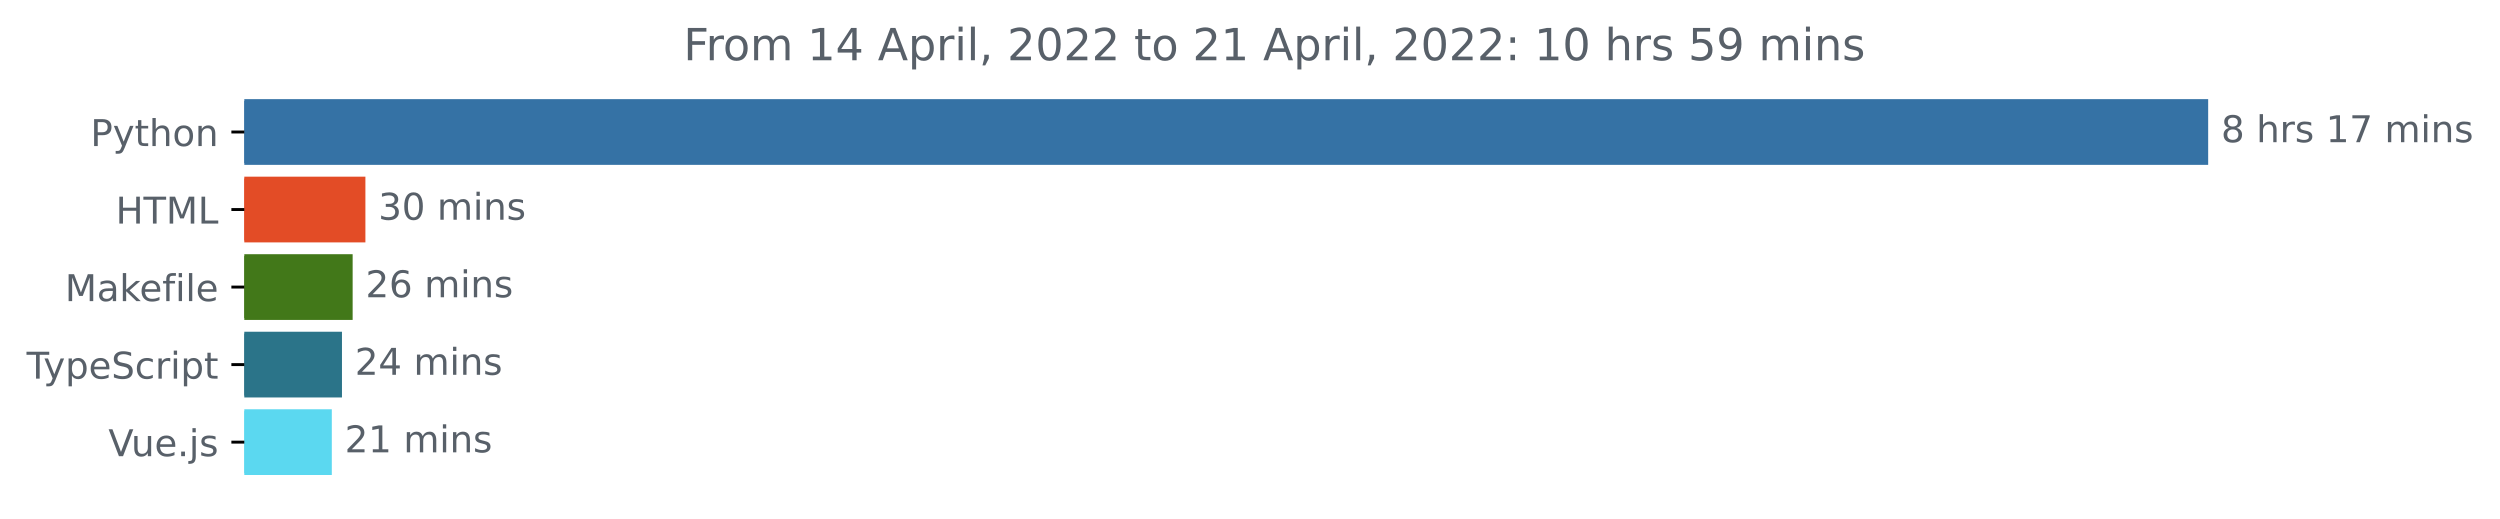
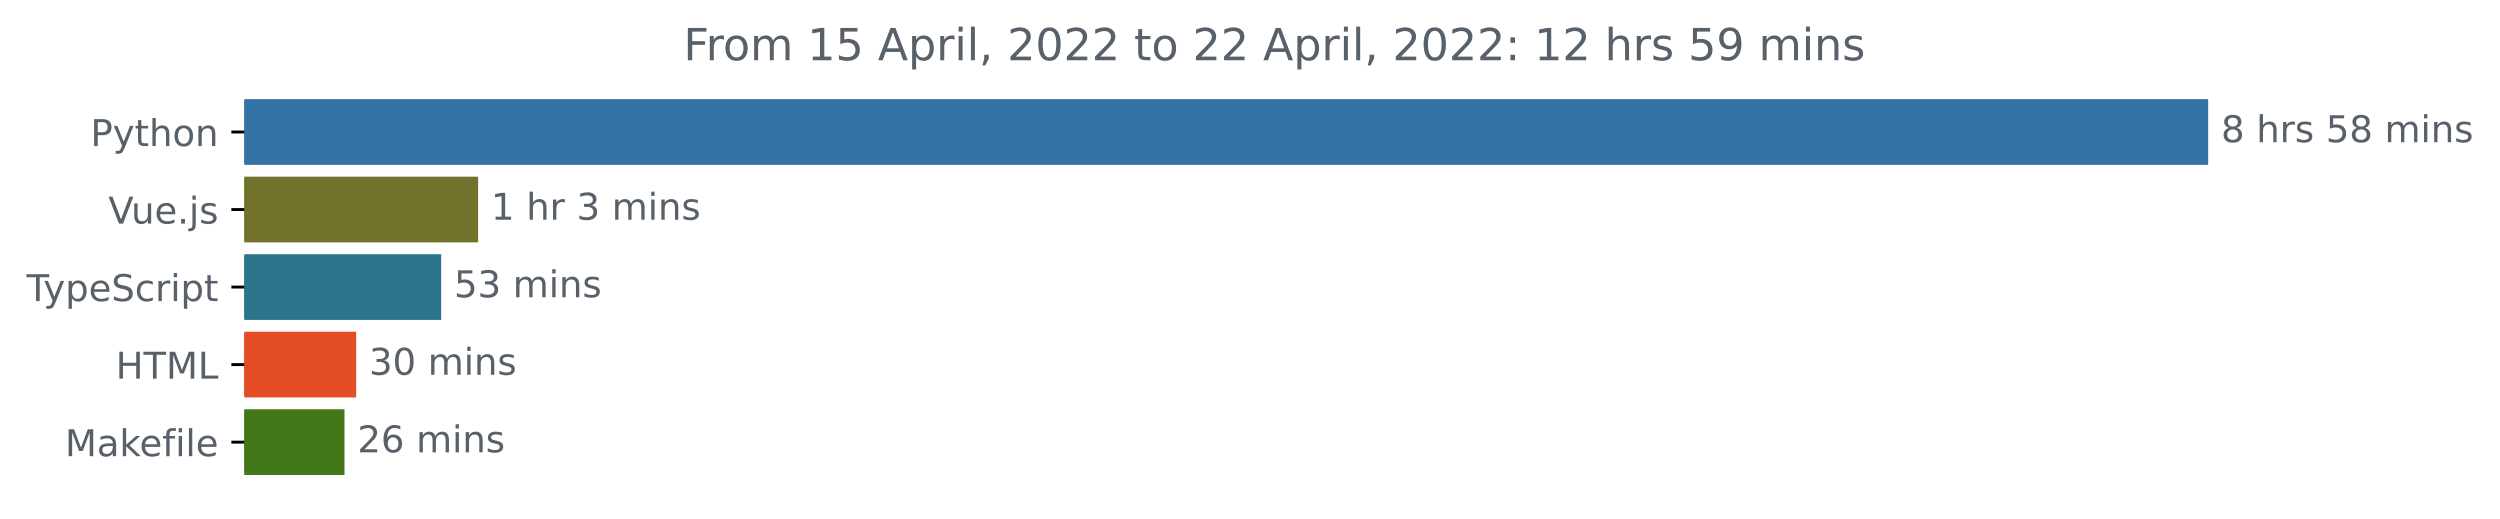
<svg xmlns="http://www.w3.org/2000/svg" xmlns:xlink="http://www.w3.org/1999/xlink" width="677.144pt" height="140.398pt" viewBox="0 0 677.144 140.398" version="1.1">
  <defs>
    <style type="text/css">*{stroke-linejoin: round; stroke-linecap: butt}</style>
  </defs>
  <g id="figure_1">
    <g id="patch_1">
      <path d="M -0 140.398  L 677.144 140.398  L 677.144 0  L -0 0  L -0 140.398  z " style="fill: none" />
    </g>
    <g id="axes_1">
      <g id="patch_2">
-         <path d="M 66.17 27.358  L 597.599 27.358  L 597.599 44.158  L 66.17 44.158  z " clip-path="url(#p5a60ccd564)" style="fill: #3572a5; stroke: #3572a5; stroke-linejoin: miter" />
+         <path d="M 66.17 27.358  L 597.599 27.358  L 597.599 44.158  L 66.17 44.158  z " clip-path="url(#pcad4004e26)" style="fill: #3572a5; stroke: #3572a5; stroke-linejoin: miter" />
      </g>
      <g id="patch_3">
-         <path d="M 66.17 48.358  L 98.472 48.358  L 98.472 65.158  L 66.17 65.158  z " clip-path="url(#p5a60ccd564)" style="fill: #e34c26; stroke: #e34c26; stroke-linejoin: miter" />
+         <path d="M 66.17 48.358  L 128.999 48.358  L 128.999 65.158  L 66.17 65.158  z " clip-path="url(#pcad4004e26)" style="fill: #71732c; stroke: #71732c; stroke-linejoin: miter" />
      </g>
      <g id="patch_4">
-         <path d="M 66.17 69.358  L 95.016 69.358  L 95.016 86.158  L 66.17 86.158  z " clip-path="url(#p5a60ccd564)" style="fill: #427819; stroke: #427819; stroke-linejoin: miter" />
+         <path d="M 66.17 69.358  L 118.99 69.358  L 118.99 86.158  L 66.17 86.158  z " clip-path="url(#pcad4004e26)" style="fill: #2b7489; stroke: #2b7489; stroke-linejoin: miter" />
      </g>
      <g id="patch_5">
-         <path d="M 66.17 90.358  L 92.125 90.358  L 92.125 107.158  L 66.17 107.158  z " clip-path="url(#p5a60ccd564)" style="fill: #2b7489; stroke: #2b7489; stroke-linejoin: miter" />
+         <path d="M 66.17 90.358  L 95.968 90.358  L 95.968 107.158  L 66.17 107.158  z " clip-path="url(#pcad4004e26)" style="fill: #e34c26; stroke: #e34c26; stroke-linejoin: miter" />
      </g>
      <g id="patch_6">
-         <path d="M 66.17 111.358  L 89.374 111.358  L 89.374 128.158  L 66.17 128.158  z " clip-path="url(#p5a60ccd564)" style="fill: #5bd8f0; stroke: #5bd8f0; stroke-linejoin: miter" />
+         <path d="M 66.17 111.358  L 92.811 111.358  L 92.811 128.158  L 66.17 128.158  z " clip-path="url(#pcad4004e26)" style="fill: #427819; stroke: #427819; stroke-linejoin: miter" />
      </g>
      <g id="matplotlib.axis_1" />
      <g id="matplotlib.axis_2">
        <g id="ytick_1">
          <g id="line2d_1">
            <defs>
-               <path id="mf06fde8b29" d="M 0 0  L -3.5 0  " style="stroke: #000000; stroke-width: 0.8" />
+               <path id="m6c2efbaeeb" d="M 0 0  L -3.5 0  " style="stroke: #000000; stroke-width: 0.8" />
            </defs>
            <g>
-               <use xlink:href="#mf06fde8b29" x="66.17" y="35.758" style="stroke: #000000; stroke-width: 0.8" />
+               <use xlink:href="#m6c2efbaeeb" x="66.17" y="35.758" style="stroke: #000000; stroke-width: 0.8" />
            </g>
          </g>
          <g id="text_1">
            <g style="fill: #586069" transform="translate(24.50781 39.55734)scale(0.1 -0.1)">
              <defs>
                <path id="DejaVuSans-50" d="M 1259 4147  L 1259 2394  L 2053 2394  Q 2494 2394 2734 2622  Q 2975 2850 2975 3272  Q 2975 3691 2734 3919  Q 2494 4147 2053 4147  L 1259 4147  z M 628 4666  L 2053 4666  Q 2838 4666 3239 4311  Q 3641 3956 3641 3272  Q 3641 2581 3239 2228  Q 2838 1875 2053 1875  L 1259 1875  L 1259 0  L 628 0  L 628 4666  z " transform="scale(0.015625)" />
                <path id="DejaVuSans-79" d="M 2059 -325  Q 1816 -950 1584 -1140  Q 1353 -1331 966 -1331  L 506 -1331  L 506 -850  L 844 -850  Q 1081 -850 1212 -737  Q 1344 -625 1503 -206  L 1606 56  L 191 3500  L 800 3500  L 1894 763  L 2988 3500  L 3597 3500  L 2059 -325  z " transform="scale(0.015625)" />
                <path id="DejaVuSans-74" d="M 1172 4494  L 1172 3500  L 2356 3500  L 2356 3053  L 1172 3053  L 1172 1153  Q 1172 725 1289 603  Q 1406 481 1766 481  L 2356 481  L 2356 0  L 1766 0  Q 1100 0 847 248  Q 594 497 594 1153  L 594 3053  L 172 3053  L 172 3500  L 594 3500  L 594 4494  L 1172 4494  z " transform="scale(0.015625)" />
                <path id="DejaVuSans-68" d="M 3513 2113  L 3513 0  L 2938 0  L 2938 2094  Q 2938 2591 2744 2837  Q 2550 3084 2163 3084  Q 1697 3084 1428 2787  Q 1159 2491 1159 1978  L 1159 0  L 581 0  L 581 4863  L 1159 4863  L 1159 2956  Q 1366 3272 1645 3428  Q 1925 3584 2291 3584  Q 2894 3584 3203 3211  Q 3513 2838 3513 2113  z " transform="scale(0.015625)" />
                <path id="DejaVuSans-6f" d="M 1959 3097  Q 1497 3097 1228 2736  Q 959 2375 959 1747  Q 959 1119 1226 758  Q 1494 397 1959 397  Q 2419 397 2687 759  Q 2956 1122 2956 1747  Q 2956 2369 2687 2733  Q 2419 3097 1959 3097  z M 1959 3584  Q 2709 3584 3137 3096  Q 3566 2609 3566 1747  Q 3566 888 3137 398  Q 2709 -91 1959 -91  Q 1206 -91 779 398  Q 353 888 353 1747  Q 353 2609 779 3096  Q 1206 3584 1959 3584  z " transform="scale(0.015625)" />
                <path id="DejaVuSans-6e" d="M 3513 2113  L 3513 0  L 2938 0  L 2938 2094  Q 2938 2591 2744 2837  Q 2550 3084 2163 3084  Q 1697 3084 1428 2787  Q 1159 2491 1159 1978  L 1159 0  L 581 0  L 581 3500  L 1159 3500  L 1159 2956  Q 1366 3272 1645 3428  Q 1925 3584 2291 3584  Q 2894 3584 3203 3211  Q 3513 2838 3513 2113  z " transform="scale(0.015625)" />
              </defs>
              <use xlink:href="#DejaVuSans-50" />
              <use xlink:href="#DejaVuSans-79" x="60.303" />
              <use xlink:href="#DejaVuSans-74" x="119.482" />
              <use xlink:href="#DejaVuSans-68" x="158.691" />
              <use xlink:href="#DejaVuSans-6f" x="222.07" />
              <use xlink:href="#DejaVuSans-6e" x="283.252" />
            </g>
          </g>
        </g>
        <g id="ytick_2">
          <g id="line2d_2">
            <g>
-               <use xlink:href="#mf06fde8b29" x="66.17" y="56.758" style="stroke: #000000; stroke-width: 0.8" />
+               <use xlink:href="#m6c2efbaeeb" x="66.17" y="56.758" style="stroke: #000000; stroke-width: 0.8" />
            </g>
          </g>
          <g id="text_2">
-             <g style="fill: #586069" transform="translate(31.34219 60.55734)scale(0.1 -0.1)">
-               <defs>
-                 <path id="DejaVuSans-48" d="M 628 4666  L 1259 4666  L 1259 2753  L 3553 2753  L 3553 4666  L 4184 4666  L 4184 0  L 3553 0  L 3553 2222  L 1259 2222  L 1259 0  L 628 0  L 628 4666  z " transform="scale(0.015625)" />
-                 <path id="DejaVuSans-54" d="M -19 4666  L 3928 4666  L 3928 4134  L 2272 4134  L 2272 0  L 1638 0  L 1638 4134  L -19 4134  L -19 4666  z " transform="scale(0.015625)" />
-                 <path id="DejaVuSans-4d" d="M 628 4666  L 1569 4666  L 2759 1491  L 3956 4666  L 4897 4666  L 4897 0  L 4281 0  L 4281 4097  L 3078 897  L 2444 897  L 1241 4097  L 1241 0  L 628 0  L 628 4666  z " transform="scale(0.015625)" />
-                 <path id="DejaVuSans-4c" d="M 628 4666  L 1259 4666  L 1259 531  L 3531 531  L 3531 0  L 628 0  L 628 4666  z " transform="scale(0.015625)" />
-               </defs>
-               <use xlink:href="#DejaVuSans-48" />
-               <use xlink:href="#DejaVuSans-54" x="75.195" />
-               <use xlink:href="#DejaVuSans-4d" x="136.279" />
-               <use xlink:href="#DejaVuSans-4c" x="222.559" />
+             <g style="fill: #586069" transform="translate(29.34844 60.55734)scale(0.1 -0.1)">
+               <defs>
+                 <path id="DejaVuSans-56" d="M 1831 0  L 50 4666  L 709 4666  L 2188 738  L 3669 4666  L 4325 4666  L 2547 0  L 1831 0  z " transform="scale(0.015625)" />
+                 <path id="DejaVuSans-75" d="M 544 1381  L 544 3500  L 1119 3500  L 1119 1403  Q 1119 906 1312 657  Q 1506 409 1894 409  Q 2359 409 2629 706  Q 2900 1003 2900 1516  L 2900 3500  L 3475 3500  L 3475 0  L 2900 0  L 2900 538  Q 2691 219 2414 64  Q 2138 -91 1772 -91  Q 1169 -91 856 284  Q 544 659 544 1381  z M 1991 3584  L 1991 3584  z " transform="scale(0.015625)" />
+                 <path id="DejaVuSans-65" d="M 3597 1894  L 3597 1613  L 953 1613  Q 991 1019 1311 708  Q 1631 397 2203 397  Q 2534 397 2845 478  Q 3156 559 3463 722  L 3463 178  Q 3153 47 2828 -22  Q 2503 -91 2169 -91  Q 1331 -91 842 396  Q 353 884 353 1716  Q 353 2575 817 3079  Q 1281 3584 2069 3584  Q 2775 3584 3186 3129  Q 3597 2675 3597 1894  z M 3022 2063  Q 3016 2534 2758 2815  Q 2500 3097 2075 3097  Q 1594 3097 1305 2825  Q 1016 2553 972 2059  L 3022 2063  z " transform="scale(0.015625)" />
+                 <path id="DejaVuSans-2e" d="M 684 794  L 1344 794  L 1344 0  L 684 0  L 684 794  z " transform="scale(0.015625)" />
+                 <path id="DejaVuSans-6a" d="M 603 3500  L 1178 3500  L 1178 -63  Q 1178 -731 923 -1031  Q 669 -1331 103 -1331  L -116 -1331  L -116 -844  L 38 -844  Q 366 -844 484 -692  Q 603 -541 603 -63  L 603 3500  z M 603 4863  L 1178 4863  L 1178 4134  L 603 4134  L 603 4863  z " transform="scale(0.015625)" />
+                 <path id="DejaVuSans-73" d="M 2834 3397  L 2834 2853  Q 2591 2978 2328 3040  Q 2066 3103 1784 3103  Q 1356 3103 1142 2972  Q 928 2841 928 2578  Q 928 2378 1081 2264  Q 1234 2150 1697 2047  L 1894 2003  Q 2506 1872 2764 1633  Q 3022 1394 3022 966  Q 3022 478 2636 193  Q 2250 -91 1575 -91  Q 1294 -91 989 -36  Q 684 19 347 128  L 347 722  Q 666 556 975 473  Q 1284 391 1588 391  Q 1994 391 2212 530  Q 2431 669 2431 922  Q 2431 1156 2273 1281  Q 2116 1406 1581 1522  L 1381 1569  Q 847 1681 609 1914  Q 372 2147 372 2553  Q 372 3047 722 3315  Q 1072 3584 1716 3584  Q 2034 3584 2315 3537  Q 2597 3491 2834 3397  z " transform="scale(0.015625)" />
+               </defs>
+               <use xlink:href="#DejaVuSans-56" />
+               <use xlink:href="#DejaVuSans-75" x="61.658" />
+               <use xlink:href="#DejaVuSans-65" x="125.037" />
+               <use xlink:href="#DejaVuSans-2e" x="186.561" />
+               <use xlink:href="#DejaVuSans-6a" x="218.348" />
+               <use xlink:href="#DejaVuSans-73" x="246.131" />
            </g>
          </g>
        </g>
        <g id="ytick_3">
          <g id="line2d_3">
            <g>
-               <use xlink:href="#mf06fde8b29" x="66.17" y="77.758" style="stroke: #000000; stroke-width: 0.8" />
+               <use xlink:href="#m6c2efbaeeb" x="66.17" y="77.758" style="stroke: #000000; stroke-width: 0.8" />
            </g>
          </g>
          <g id="text_3">
-             <g style="fill: #586069" transform="translate(17.60312 81.55734)scale(0.1 -0.1)">
-               <defs>
-                 <path id="DejaVuSans-61" d="M 2194 1759  Q 1497 1759 1228 1600  Q 959 1441 959 1056  Q 959 750 1161 570  Q 1363 391 1709 391  Q 2188 391 2477 730  Q 2766 1069 2766 1631  L 2766 1759  L 2194 1759  z M 3341 1997  L 3341 0  L 2766 0  L 2766 531  Q 2569 213 2275 61  Q 1981 -91 1556 -91  Q 1019 -91 701 211  Q 384 513 384 1019  Q 384 1609 779 1909  Q 1175 2209 1959 2209  L 2766 2209  L 2766 2266  Q 2766 2663 2505 2880  Q 2244 3097 1772 3097  Q 1472 3097 1187 3025  Q 903 2953 641 2809  L 641 3341  Q 956 3463 1253 3523  Q 1550 3584 1831 3584  Q 2591 3584 2966 3190  Q 3341 2797 3341 1997  z " transform="scale(0.015625)" />
-                 <path id="DejaVuSans-6b" d="M 581 4863  L 1159 4863  L 1159 1991  L 2875 3500  L 3609 3500  L 1753 1863  L 3688 0  L 2938 0  L 1159 1709  L 1159 0  L 581 0  L 581 4863  z " transform="scale(0.015625)" />
-                 <path id="DejaVuSans-65" d="M 3597 1894  L 3597 1613  L 953 1613  Q 991 1019 1311 708  Q 1631 397 2203 397  Q 2534 397 2845 478  Q 3156 559 3463 722  L 3463 178  Q 3153 47 2828 -22  Q 2503 -91 2169 -91  Q 1331 -91 842 396  Q 353 884 353 1716  Q 353 2575 817 3079  Q 1281 3584 2069 3584  Q 2775 3584 3186 3129  Q 3597 2675 3597 1894  z M 3022 2063  Q 3016 2534 2758 2815  Q 2500 3097 2075 3097  Q 1594 3097 1305 2825  Q 1016 2553 972 2059  L 3022 2063  z " transform="scale(0.015625)" />
-                 <path id="DejaVuSans-66" d="M 2375 4863  L 2375 4384  L 1825 4384  Q 1516 4384 1395 4259  Q 1275 4134 1275 3809  L 1275 3500  L 2222 3500  L 2222 3053  L 1275 3053  L 1275 0  L 697 0  L 697 3053  L 147 3053  L 147 3500  L 697 3500  L 697 3744  Q 697 4328 969 4595  Q 1241 4863 1831 4863  L 2375 4863  z " transform="scale(0.015625)" />
-                 <path id="DejaVuSans-69" d="M 603 3500  L 1178 3500  L 1178 0  L 603 0  L 603 3500  z M 603 4863  L 1178 4863  L 1178 4134  L 603 4134  L 603 4863  z " transform="scale(0.015625)" />
-                 <path id="DejaVuSans-6c" d="M 603 4863  L 1178 4863  L 1178 0  L 603 0  L 603 4863  z " transform="scale(0.015625)" />
-               </defs>
-               <use xlink:href="#DejaVuSans-4d" />
-               <use xlink:href="#DejaVuSans-61" x="86.279" />
-               <use xlink:href="#DejaVuSans-6b" x="147.559" />
-               <use xlink:href="#DejaVuSans-65" x="201.844" />
-               <use xlink:href="#DejaVuSans-66" x="263.367" />
-               <use xlink:href="#DejaVuSans-69" x="298.572" />
-               <use xlink:href="#DejaVuSans-6c" x="326.355" />
-               <use xlink:href="#DejaVuSans-65" x="354.139" />
-             </g>
-           </g>
-         </g>
-         <g id="ytick_4">
-           <g id="line2d_4">
-             <g>
-               <use xlink:href="#mf06fde8b29" x="66.17" y="98.758" style="stroke: #000000; stroke-width: 0.8" />
-             </g>
-           </g>
-           <g id="text_4">
-             <g style="fill: #586069" transform="translate(7.2 102.5573)scale(0.1 -0.1)">
-               <defs>
+             <g style="fill: #586069" transform="translate(7.2 81.55734)scale(0.1 -0.1)">
+               <defs>
+                 <path id="DejaVuSans-54" d="M -19 4666  L 3928 4666  L 3928 4134  L 2272 4134  L 2272 0  L 1638 0  L 1638 4134  L -19 4134  L -19 4666  z " transform="scale(0.015625)" />
                <path id="DejaVuSans-70" d="M 1159 525  L 1159 -1331  L 581 -1331  L 581 3500  L 1159 3500  L 1159 2969  Q 1341 3281 1617 3432  Q 1894 3584 2278 3584  Q 2916 3584 3314 3078  Q 3713 2572 3713 1747  Q 3713 922 3314 415  Q 2916 -91 2278 -91  Q 1894 -91 1617 61  Q 1341 213 1159 525  z M 3116 1747  Q 3116 2381 2855 2742  Q 2594 3103 2138 3103  Q 1681 3103 1420 2742  Q 1159 2381 1159 1747  Q 1159 1113 1420 752  Q 1681 391 2138 391  Q 2594 391 2855 752  Q 3116 1113 3116 1747  z " transform="scale(0.015625)" />
                <path id="DejaVuSans-53" d="M 3425 4513  L 3425 3897  Q 3066 4069 2747 4153  Q 2428 4238 2131 4238  Q 1616 4238 1336 4038  Q 1056 3838 1056 3469  Q 1056 3159 1242 3001  Q 1428 2844 1947 2747  L 2328 2669  Q 3034 2534 3370 2195  Q 3706 1856 3706 1288  Q 3706 609 3251 259  Q 2797 -91 1919 -91  Q 1588 -91 1214 -16  Q 841 59 441 206  L 441 856  Q 825 641 1194 531  Q 1563 422 1919 422  Q 2459 422 2753 634  Q 3047 847 3047 1241  Q 3047 1584 2836 1778  Q 2625 1972 2144 2069  L 1759 2144  Q 1053 2284 737 2584  Q 422 2884 422 3419  Q 422 4038 858 4394  Q 1294 4750 2059 4750  Q 2388 4750 2728 4690  Q 3069 4631 3425 4513  z " transform="scale(0.015625)" />
                <path id="DejaVuSans-63" d="M 3122 3366  L 3122 2828  Q 2878 2963 2633 3030  Q 2388 3097 2138 3097  Q 1578 3097 1268 2742  Q 959 2388 959 1747  Q 959 1106 1268 751  Q 1578 397 2138 397  Q 2388 397 2633 464  Q 2878 531 3122 666  L 3122 134  Q 2881 22 2623 -34  Q 2366 -91 2075 -91  Q 1284 -91 818 406  Q 353 903 353 1747  Q 353 2603 823 3093  Q 1294 3584 2113 3584  Q 2378 3584 2631 3529  Q 2884 3475 3122 3366  z " transform="scale(0.015625)" />
                <path id="DejaVuSans-72" d="M 2631 2963  Q 2534 3019 2420 3045  Q 2306 3072 2169 3072  Q 1681 3072 1420 2755  Q 1159 2438 1159 1844  L 1159 0  L 581 0  L 581 3500  L 1159 3500  L 1159 2956  Q 1341 3275 1631 3429  Q 1922 3584 2338 3584  Q 2397 3584 2469 3576  Q 2541 3569 2628 3553  L 2631 2963  z " transform="scale(0.015625)" />
+                 <path id="DejaVuSans-69" d="M 603 3500  L 1178 3500  L 1178 0  L 603 0  L 603 3500  z M 603 4863  L 1178 4863  L 1178 4134  L 603 4134  L 603 4863  z " transform="scale(0.015625)" />
              </defs>
              <use xlink:href="#DejaVuSans-54" />
              <use xlink:href="#DejaVuSans-79" x="45.459" />
              <use xlink:href="#DejaVuSans-70" x="104.639" />
              <use xlink:href="#DejaVuSans-65" x="168.115" />
              <use xlink:href="#DejaVuSans-53" x="229.639" />
              <use xlink:href="#DejaVuSans-63" x="293.115" />
              <use xlink:href="#DejaVuSans-72" x="348.096" />
              <use xlink:href="#DejaVuSans-69" x="389.209" />
              <use xlink:href="#DejaVuSans-70" x="416.992" />
              <use xlink:href="#DejaVuSans-74" x="480.469" />
            </g>
          </g>
        </g>
+         <g id="ytick_4">
+           <g id="line2d_4">
+             <g>
+               <use xlink:href="#m6c2efbaeeb" x="66.17" y="98.758" style="stroke: #000000; stroke-width: 0.8" />
+             </g>
+           </g>
+           <g id="text_4">
+             <g style="fill: #586069" transform="translate(31.34219 102.5573)scale(0.1 -0.1)">
+               <defs>
+                 <path id="DejaVuSans-48" d="M 628 4666  L 1259 4666  L 1259 2753  L 3553 2753  L 3553 4666  L 4184 4666  L 4184 0  L 3553 0  L 3553 2222  L 1259 2222  L 1259 0  L 628 0  L 628 4666  z " transform="scale(0.015625)" />
+                 <path id="DejaVuSans-4d" d="M 628 4666  L 1569 4666  L 2759 1491  L 3956 4666  L 4897 4666  L 4897 0  L 4281 0  L 4281 4097  L 3078 897  L 2444 897  L 1241 4097  L 1241 0  L 628 0  L 628 4666  z " transform="scale(0.015625)" />
+                 <path id="DejaVuSans-4c" d="M 628 4666  L 1259 4666  L 1259 531  L 3531 531  L 3531 0  L 628 0  L 628 4666  z " transform="scale(0.015625)" />
+               </defs>
+               <use xlink:href="#DejaVuSans-48" />
+               <use xlink:href="#DejaVuSans-54" x="75.195" />
+               <use xlink:href="#DejaVuSans-4d" x="136.279" />
+               <use xlink:href="#DejaVuSans-4c" x="222.559" />
+             </g>
+           </g>
+         </g>
        <g id="ytick_5">
          <g id="line2d_5">
            <g>
-               <use xlink:href="#mf06fde8b29" x="66.17" y="119.758" style="stroke: #000000; stroke-width: 0.8" />
+               <use xlink:href="#m6c2efbaeeb" x="66.17" y="119.758" style="stroke: #000000; stroke-width: 0.8" />
            </g>
          </g>
          <g id="text_5">
-             <g style="fill: #586069" transform="translate(29.34844 123.5573)scale(0.1 -0.1)">
-               <defs>
-                 <path id="DejaVuSans-56" d="M 1831 0  L 50 4666  L 709 4666  L 2188 738  L 3669 4666  L 4325 4666  L 2547 0  L 1831 0  z " transform="scale(0.015625)" />
-                 <path id="DejaVuSans-75" d="M 544 1381  L 544 3500  L 1119 3500  L 1119 1403  Q 1119 906 1312 657  Q 1506 409 1894 409  Q 2359 409 2629 706  Q 2900 1003 2900 1516  L 2900 3500  L 3475 3500  L 3475 0  L 2900 0  L 2900 538  Q 2691 219 2414 64  Q 2138 -91 1772 -91  Q 1169 -91 856 284  Q 544 659 544 1381  z M 1991 3584  L 1991 3584  z " transform="scale(0.015625)" />
-                 <path id="DejaVuSans-2e" d="M 684 794  L 1344 794  L 1344 0  L 684 0  L 684 794  z " transform="scale(0.015625)" />
-                 <path id="DejaVuSans-6a" d="M 603 3500  L 1178 3500  L 1178 -63  Q 1178 -731 923 -1031  Q 669 -1331 103 -1331  L -116 -1331  L -116 -844  L 38 -844  Q 366 -844 484 -692  Q 603 -541 603 -63  L 603 3500  z M 603 4863  L 1178 4863  L 1178 4134  L 603 4134  L 603 4863  z " transform="scale(0.015625)" />
-                 <path id="DejaVuSans-73" d="M 2834 3397  L 2834 2853  Q 2591 2978 2328 3040  Q 2066 3103 1784 3103  Q 1356 3103 1142 2972  Q 928 2841 928 2578  Q 928 2378 1081 2264  Q 1234 2150 1697 2047  L 1894 2003  Q 2506 1872 2764 1633  Q 3022 1394 3022 966  Q 3022 478 2636 193  Q 2250 -91 1575 -91  Q 1294 -91 989 -36  Q 684 19 347 128  L 347 722  Q 666 556 975 473  Q 1284 391 1588 391  Q 1994 391 2212 530  Q 2431 669 2431 922  Q 2431 1156 2273 1281  Q 2116 1406 1581 1522  L 1381 1569  Q 847 1681 609 1914  Q 372 2147 372 2553  Q 372 3047 722 3315  Q 1072 3584 1716 3584  Q 2034 3584 2315 3537  Q 2597 3491 2834 3397  z " transform="scale(0.015625)" />
-               </defs>
-               <use xlink:href="#DejaVuSans-56" />
-               <use xlink:href="#DejaVuSans-75" x="61.658" />
-               <use xlink:href="#DejaVuSans-65" x="125.037" />
-               <use xlink:href="#DejaVuSans-2e" x="186.561" />
-               <use xlink:href="#DejaVuSans-6a" x="218.348" />
-               <use xlink:href="#DejaVuSans-73" x="246.131" />
+             <g style="fill: #586069" transform="translate(17.60312 123.5573)scale(0.1 -0.1)">
+               <defs>
+                 <path id="DejaVuSans-61" d="M 2194 1759  Q 1497 1759 1228 1600  Q 959 1441 959 1056  Q 959 750 1161 570  Q 1363 391 1709 391  Q 2188 391 2477 730  Q 2766 1069 2766 1631  L 2766 1759  L 2194 1759  z M 3341 1997  L 3341 0  L 2766 0  L 2766 531  Q 2569 213 2275 61  Q 1981 -91 1556 -91  Q 1019 -91 701 211  Q 384 513 384 1019  Q 384 1609 779 1909  Q 1175 2209 1959 2209  L 2766 2209  L 2766 2266  Q 2766 2663 2505 2880  Q 2244 3097 1772 3097  Q 1472 3097 1187 3025  Q 903 2953 641 2809  L 641 3341  Q 956 3463 1253 3523  Q 1550 3584 1831 3584  Q 2591 3584 2966 3190  Q 3341 2797 3341 1997  z " transform="scale(0.015625)" />
+                 <path id="DejaVuSans-6b" d="M 581 4863  L 1159 4863  L 1159 1991  L 2875 3500  L 3609 3500  L 1753 1863  L 3688 0  L 2938 0  L 1159 1709  L 1159 0  L 581 0  L 581 4863  z " transform="scale(0.015625)" />
+                 <path id="DejaVuSans-66" d="M 2375 4863  L 2375 4384  L 1825 4384  Q 1516 4384 1395 4259  Q 1275 4134 1275 3809  L 1275 3500  L 2222 3500  L 2222 3053  L 1275 3053  L 1275 0  L 697 0  L 697 3053  L 147 3053  L 147 3500  L 697 3500  L 697 3744  Q 697 4328 969 4595  Q 1241 4863 1831 4863  L 2375 4863  z " transform="scale(0.015625)" />
+                 <path id="DejaVuSans-6c" d="M 603 4863  L 1178 4863  L 1178 0  L 603 0  L 603 4863  z " transform="scale(0.015625)" />
+               </defs>
+               <use xlink:href="#DejaVuSans-4d" />
+               <use xlink:href="#DejaVuSans-61" x="86.279" />
+               <use xlink:href="#DejaVuSans-6b" x="147.559" />
+               <use xlink:href="#DejaVuSans-65" x="201.844" />
+               <use xlink:href="#DejaVuSans-66" x="263.367" />
+               <use xlink:href="#DejaVuSans-69" x="298.572" />
+               <use xlink:href="#DejaVuSans-6c" x="326.355" />
+               <use xlink:href="#DejaVuSans-65" x="354.139" />
            </g>
          </g>
        </g>
      </g>
      <g id="text_6">
        <g style="fill: #586069" transform="translate(601.5989 38.5175)scale(0.1 -0.1)">
          <defs>
            <path id="DejaVuSans-38" d="M 2034 2216  Q 1584 2216 1326 1975  Q 1069 1734 1069 1313  Q 1069 891 1326 650  Q 1584 409 2034 409  Q 2484 409 2743 651  Q 3003 894 3003 1313  Q 3003 1734 2745 1975  Q 2488 2216 2034 2216  z M 1403 2484  Q 997 2584 770 2862  Q 544 3141 544 3541  Q 544 4100 942 4425  Q 1341 4750 2034 4750  Q 2731 4750 3128 4425  Q 3525 4100 3525 3541  Q 3525 3141 3298 2862  Q 3072 2584 2669 2484  Q 3125 2378 3379 2068  Q 3634 1759 3634 1313  Q 3634 634 3220 271  Q 2806 -91 2034 -91  Q 1263 -91 848 271  Q 434 634 434 1313  Q 434 1759 690 2068  Q 947 2378 1403 2484  z M 1172 3481  Q 1172 3119 1398 2916  Q 1625 2713 2034 2713  Q 2441 2713 2670 2916  Q 2900 3119 2900 3481  Q 2900 3844 2670 4047  Q 2441 4250 2034 4250  Q 1625 4250 1398 4047  Q 1172 3844 1172 3481  z " transform="scale(0.015625)" />
            <path id="DejaVuSans-20" transform="scale(0.015625)" />
-             <path id="DejaVuSans-31" d="M 794 531  L 1825 531  L 1825 4091  L 703 3866  L 703 4441  L 1819 4666  L 2450 4666  L 2450 531  L 3481 531  L 3481 0  L 794 0  L 794 531  z " transform="scale(0.015625)" />
-             <path id="DejaVuSans-37" d="M 525 4666  L 3525 4666  L 3525 4397  L 1831 0  L 1172 0  L 2766 4134  L 525 4134  L 525 4666  z " transform="scale(0.015625)" />
+             <path id="DejaVuSans-35" d="M 691 4666  L 3169 4666  L 3169 4134  L 1269 4134  L 1269 2991  Q 1406 3038 1543 3061  Q 1681 3084 1819 3084  Q 2600 3084 3056 2656  Q 3513 2228 3513 1497  Q 3513 744 3044 326  Q 2575 -91 1722 -91  Q 1428 -91 1123 -41  Q 819 9 494 109  L 494 744  Q 775 591 1075 516  Q 1375 441 1709 441  Q 2250 441 2565 725  Q 2881 1009 2881 1497  Q 2881 1984 2565 2268  Q 2250 2553 1709 2553  Q 1456 2553 1204 2497  Q 953 2441 691 2322  L 691 4666  z " transform="scale(0.015625)" />
            <path id="DejaVuSans-6d" d="M 3328 2828  Q 3544 3216 3844 3400  Q 4144 3584 4550 3584  Q 5097 3584 5394 3201  Q 5691 2819 5691 2113  L 5691 0  L 5113 0  L 5113 2094  Q 5113 2597 4934 2840  Q 4756 3084 4391 3084  Q 3944 3084 3684 2787  Q 3425 2491 3425 1978  L 3425 0  L 2847 0  L 2847 2094  Q 2847 2600 2669 2842  Q 2491 3084 2119 3084  Q 1678 3084 1418 2786  Q 1159 2488 1159 1978  L 1159 0  L 581 0  L 581 3500  L 1159 3500  L 1159 2956  Q 1356 3278 1631 3431  Q 1906 3584 2284 3584  Q 2666 3584 2933 3390  Q 3200 3197 3328 2828  z " transform="scale(0.015625)" />
          </defs>
          <use xlink:href="#DejaVuSans-38" />
          <use xlink:href="#DejaVuSans-20" x="63.623" />
          <use xlink:href="#DejaVuSans-68" x="95.41" />
          <use xlink:href="#DejaVuSans-72" x="158.789" />
          <use xlink:href="#DejaVuSans-73" x="199.902" />
          <use xlink:href="#DejaVuSans-20" x="252.002" />
-           <use xlink:href="#DejaVuSans-31" x="283.789" />
-           <use xlink:href="#DejaVuSans-37" x="347.412" />
+           <use xlink:href="#DejaVuSans-35" x="283.789" />
+           <use xlink:href="#DejaVuSans-38" x="347.412" />
          <use xlink:href="#DejaVuSans-20" x="411.035" />
          <use xlink:href="#DejaVuSans-6d" x="442.822" />
          <use xlink:href="#DejaVuSans-69" x="540.234" />
          <use xlink:href="#DejaVuSans-6e" x="568.018" />
          <use xlink:href="#DejaVuSans-73" x="631.396" />
        </g>
      </g>
      <g id="text_7">
-         <g style="fill: #586069" transform="translate(102.4721 59.5175)scale(0.1 -0.1)">
-           <defs>
+         <g style="fill: #586069" transform="translate(132.9993 59.5175)scale(0.1 -0.1)">
+           <defs>
+             <path id="DejaVuSans-31" d="M 794 531  L 1825 531  L 1825 4091  L 703 3866  L 703 4441  L 1819 4666  L 2450 4666  L 2450 531  L 3481 531  L 3481 0  L 794 0  L 794 531  z " transform="scale(0.015625)" />
            <path id="DejaVuSans-33" d="M 2597 2516  Q 3050 2419 3304 2112  Q 3559 1806 3559 1356  Q 3559 666 3084 287  Q 2609 -91 1734 -91  Q 1441 -91 1130 -33  Q 819 25 488 141  L 488 750  Q 750 597 1062 519  Q 1375 441 1716 441  Q 2309 441 2620 675  Q 2931 909 2931 1356  Q 2931 1769 2642 2001  Q 2353 2234 1838 2234  L 1294 2234  L 1294 2753  L 1863 2753  Q 2328 2753 2575 2939  Q 2822 3125 2822 3475  Q 2822 3834 2567 4026  Q 2313 4219 1838 4219  Q 1578 4219 1281 4162  Q 984 4106 628 3988  L 628 4550  Q 988 4650 1302 4700  Q 1616 4750 1894 4750  Q 2613 4750 3031 4423  Q 3450 4097 3450 3541  Q 3450 3153 3228 2886  Q 3006 2619 2597 2516  z " transform="scale(0.015625)" />
+           </defs>
+           <use xlink:href="#DejaVuSans-31" />
+           <use xlink:href="#DejaVuSans-20" x="63.623" />
+           <use xlink:href="#DejaVuSans-68" x="95.41" />
+           <use xlink:href="#DejaVuSans-72" x="158.789" />
+           <use xlink:href="#DejaVuSans-20" x="199.902" />
+           <use xlink:href="#DejaVuSans-33" x="231.689" />
+           <use xlink:href="#DejaVuSans-20" x="295.312" />
+           <use xlink:href="#DejaVuSans-6d" x="327.1" />
+           <use xlink:href="#DejaVuSans-69" x="424.512" />
+           <use xlink:href="#DejaVuSans-6e" x="452.295" />
+           <use xlink:href="#DejaVuSans-73" x="515.674" />
+         </g>
+       </g>
+       <g id="text_8">
+         <g style="fill: #586069" transform="translate(122.9898 80.5175)scale(0.1 -0.1)">
+           <use xlink:href="#DejaVuSans-35" />
+           <use xlink:href="#DejaVuSans-33" x="63.623" />
+           <use xlink:href="#DejaVuSans-20" x="127.246" />
+           <use xlink:href="#DejaVuSans-6d" x="159.033" />
+           <use xlink:href="#DejaVuSans-69" x="256.445" />
+           <use xlink:href="#DejaVuSans-6e" x="284.229" />
+           <use xlink:href="#DejaVuSans-73" x="347.607" />
+         </g>
+       </g>
+       <g id="text_9">
+         <g style="fill: #586069" transform="translate(99.96789 101.5175)scale(0.1 -0.1)">
+           <defs>
            <path id="DejaVuSans-30" d="M 2034 4250  Q 1547 4250 1301 3770  Q 1056 3291 1056 2328  Q 1056 1369 1301 889  Q 1547 409 2034 409  Q 2525 409 2770 889  Q 3016 1369 3016 2328  Q 3016 3291 2770 3770  Q 2525 4250 2034 4250  z M 2034 4750  Q 2819 4750 3233 4129  Q 3647 3509 3647 2328  Q 3647 1150 3233 529  Q 2819 -91 2034 -91  Q 1250 -91 836 529  Q 422 1150 422 2328  Q 422 3509 836 4129  Q 1250 4750 2034 4750  z " transform="scale(0.015625)" />
          </defs>
          <use xlink:href="#DejaVuSans-33" />
          <use xlink:href="#DejaVuSans-30" x="63.623" />
          <use xlink:href="#DejaVuSans-20" x="127.246" />
          <use xlink:href="#DejaVuSans-6d" x="159.033" />
          <use xlink:href="#DejaVuSans-69" x="256.445" />
          <use xlink:href="#DejaVuSans-6e" x="284.229" />
          <use xlink:href="#DejaVuSans-73" x="347.607" />
        </g>
      </g>
-       <g id="text_8">
-         <g style="fill: #586069" transform="translate(99.01627 80.5175)scale(0.1 -0.1)">
+       <g id="text_10">
+         <g style="fill: #586069" transform="translate(96.81104 122.5175)scale(0.1 -0.1)">
          <defs>
            <path id="DejaVuSans-32" d="M 1228 531  L 3431 531  L 3431 0  L 469 0  L 469 531  Q 828 903 1448 1529  Q 2069 2156 2228 2338  Q 2531 2678 2651 2914  Q 2772 3150 2772 3378  Q 2772 3750 2511 3984  Q 2250 4219 1831 4219  Q 1534 4219 1204 4116  Q 875 4013 500 3803  L 500 4441  Q 881 4594 1212 4672  Q 1544 4750 1819 4750  Q 2544 4750 2975 4387  Q 3406 4025 3406 3419  Q 3406 3131 3298 2873  Q 3191 2616 2906 2266  Q 2828 2175 2409 1742  Q 1991 1309 1228 531  z " transform="scale(0.015625)" />
            <path id="DejaVuSans-36" d="M 2113 2584  Q 1688 2584 1439 2293  Q 1191 2003 1191 1497  Q 1191 994 1439 701  Q 1688 409 2113 409  Q 2538 409 2786 701  Q 3034 994 3034 1497  Q 3034 2003 2786 2293  Q 2538 2584 2113 2584  z M 3366 4563  L 3366 3988  Q 3128 4100 2886 4159  Q 2644 4219 2406 4219  Q 1781 4219 1451 3797  Q 1122 3375 1075 2522  Q 1259 2794 1537 2939  Q 1816 3084 2150 3084  Q 2853 3084 3261 2657  Q 3669 2231 3669 1497  Q 3669 778 3244 343  Q 2819 -91 2113 -91  Q 1303 -91 875 529  Q 447 1150 447 2328  Q 447 3434 972 4092  Q 1497 4750 2381 4750  Q 2619 4750 2861 4703  Q 3103 4656 3366 4563  z " transform="scale(0.015625)" />
          </defs>
          <use xlink:href="#DejaVuSans-32" />
          <use xlink:href="#DejaVuSans-36" x="63.623" />
          <use xlink:href="#DejaVuSans-20" x="127.246" />
          <use xlink:href="#DejaVuSans-6d" x="159.033" />
          <use xlink:href="#DejaVuSans-69" x="256.445" />
          <use xlink:href="#DejaVuSans-6e" x="284.229" />
          <use xlink:href="#DejaVuSans-73" x="347.607" />
        </g>
      </g>
-       <g id="text_9">
-         <g style="fill: #586069" transform="translate(96.12462 101.5175)scale(0.1 -0.1)">
-           <defs>
-             <path id="DejaVuSans-34" d="M 2419 4116  L 825 1625  L 2419 1625  L 2419 4116  z M 2253 4666  L 3047 4666  L 3047 1625  L 3713 1625  L 3713 1100  L 3047 1100  L 3047 0  L 2419 0  L 2419 1100  L 313 1100  L 313 1709  L 2253 4666  z " transform="scale(0.015625)" />
-           </defs>
-           <use xlink:href="#DejaVuSans-32" />
-           <use xlink:href="#DejaVuSans-34" x="63.623" />
-           <use xlink:href="#DejaVuSans-20" x="127.246" />
-           <use xlink:href="#DejaVuSans-6d" x="159.033" />
-           <use xlink:href="#DejaVuSans-69" x="256.445" />
-           <use xlink:href="#DejaVuSans-6e" x="284.229" />
-           <use xlink:href="#DejaVuSans-73" x="347.607" />
-         </g>
-       </g>
-       <g id="text_10">
-         <g style="fill: #586069" transform="translate(93.37403 122.5175)scale(0.1 -0.1)">
-           <use xlink:href="#DejaVuSans-32" />
-           <use xlink:href="#DejaVuSans-31" x="63.623" />
-           <use xlink:href="#DejaVuSans-20" x="127.246" />
-           <use xlink:href="#DejaVuSans-6d" x="159.033" />
-           <use xlink:href="#DejaVuSans-69" x="256.445" />
-           <use xlink:href="#DejaVuSans-6e" x="284.229" />
-           <use xlink:href="#DejaVuSans-73" x="347.607" />
-         </g>
-       </g>
      <g id="text_11">
        <g style="fill: #586069" transform="translate(185.1316 16.31812)scale(0.12 -0.12)">
          <defs>
            <path id="DejaVuSans-46" d="M 628 4666  L 3309 4666  L 3309 4134  L 1259 4134  L 1259 2759  L 3109 2759  L 3109 2228  L 1259 2228  L 1259 0  L 628 0  L 628 4666  z " transform="scale(0.015625)" />
            <path id="DejaVuSans-41" d="M 2188 4044  L 1331 1722  L 3047 1722  L 2188 4044  z M 1831 4666  L 2547 4666  L 4325 0  L 3669 0  L 3244 1197  L 1141 1197  L 716 0  L 50 0  L 1831 4666  z " transform="scale(0.015625)" />
            <path id="DejaVuSans-2c" d="M 750 794  L 1409 794  L 1409 256  L 897 -744  L 494 -744  L 750 256  L 750 794  z " transform="scale(0.015625)" />
            <path id="DejaVuSans-3a" d="M 750 794  L 1409 794  L 1409 0  L 750 0  L 750 794  z M 750 3309  L 1409 3309  L 1409 2516  L 750 2516  L 750 3309  z " transform="scale(0.015625)" />
-             <path id="DejaVuSans-35" d="M 691 4666  L 3169 4666  L 3169 4134  L 1269 4134  L 1269 2991  Q 1406 3038 1543 3061  Q 1681 3084 1819 3084  Q 2600 3084 3056 2656  Q 3513 2228 3513 1497  Q 3513 744 3044 326  Q 2575 -91 1722 -91  Q 1428 -91 1123 -41  Q 819 9 494 109  L 494 744  Q 775 591 1075 516  Q 1375 441 1709 441  Q 2250 441 2565 725  Q 2881 1009 2881 1497  Q 2881 1984 2565 2268  Q 2250 2553 1709 2553  Q 1456 2553 1204 2497  Q 953 2441 691 2322  L 691 4666  z " transform="scale(0.015625)" />
            <path id="DejaVuSans-39" d="M 703 97  L 703 672  Q 941 559 1184 500  Q 1428 441 1663 441  Q 2288 441 2617 861  Q 2947 1281 2994 2138  Q 2813 1869 2534 1725  Q 2256 1581 1919 1581  Q 1219 1581 811 2004  Q 403 2428 403 3163  Q 403 3881 828 4315  Q 1253 4750 1959 4750  Q 2769 4750 3195 4129  Q 3622 3509 3622 2328  Q 3622 1225 3098 567  Q 2575 -91 1691 -91  Q 1453 -91 1209 -44  Q 966 3 703 97  z M 1959 2075  Q 2384 2075 2632 2365  Q 2881 2656 2881 3163  Q 2881 3666 2632 3958  Q 2384 4250 1959 4250  Q 1534 4250 1286 3958  Q 1038 3666 1038 3163  Q 1038 2656 1286 2365  Q 1534 2075 1959 2075  z " transform="scale(0.015625)" />
          </defs>
          <use xlink:href="#DejaVuSans-46" />
          <use xlink:href="#DejaVuSans-72" x="50.27" />
          <use xlink:href="#DejaVuSans-6f" x="89.133" />
          <use xlink:href="#DejaVuSans-6d" x="150.314" />
          <use xlink:href="#DejaVuSans-20" x="247.727" />
          <use xlink:href="#DejaVuSans-31" x="279.514" />
-           <use xlink:href="#DejaVuSans-34" x="343.137" />
+           <use xlink:href="#DejaVuSans-35" x="343.137" />
          <use xlink:href="#DejaVuSans-20" x="406.76" />
          <use xlink:href="#DejaVuSans-41" x="438.547" />
          <use xlink:href="#DejaVuSans-70" x="506.955" />
          <use xlink:href="#DejaVuSans-72" x="570.432" />
          <use xlink:href="#DejaVuSans-69" x="611.545" />
          <use xlink:href="#DejaVuSans-6c" x="639.328" />
          <use xlink:href="#DejaVuSans-2c" x="667.111" />
          <use xlink:href="#DejaVuSans-20" x="698.898" />
          <use xlink:href="#DejaVuSans-32" x="730.686" />
          <use xlink:href="#DejaVuSans-30" x="794.309" />
          <use xlink:href="#DejaVuSans-32" x="857.932" />
          <use xlink:href="#DejaVuSans-32" x="921.555" />
          <use xlink:href="#DejaVuSans-20" x="985.178" />
          <use xlink:href="#DejaVuSans-74" x="1016.965" />
          <use xlink:href="#DejaVuSans-6f" x="1056.174" />
          <use xlink:href="#DejaVuSans-20" x="1117.355" />
          <use xlink:href="#DejaVuSans-32" x="1149.143" />
-           <use xlink:href="#DejaVuSans-31" x="1212.766" />
+           <use xlink:href="#DejaVuSans-32" x="1212.766" />
          <use xlink:href="#DejaVuSans-20" x="1276.389" />
          <use xlink:href="#DejaVuSans-41" x="1308.176" />
          <use xlink:href="#DejaVuSans-70" x="1376.584" />
          <use xlink:href="#DejaVuSans-72" x="1440.061" />
          <use xlink:href="#DejaVuSans-69" x="1481.174" />
          <use xlink:href="#DejaVuSans-6c" x="1508.957" />
          <use xlink:href="#DejaVuSans-2c" x="1536.74" />
          <use xlink:href="#DejaVuSans-20" x="1568.527" />
          <use xlink:href="#DejaVuSans-32" x="1600.314" />
          <use xlink:href="#DejaVuSans-30" x="1663.938" />
          <use xlink:href="#DejaVuSans-32" x="1727.561" />
          <use xlink:href="#DejaVuSans-32" x="1791.184" />
          <use xlink:href="#DejaVuSans-3a" x="1854.807" />
          <use xlink:href="#DejaVuSans-20" x="1888.498" />
          <use xlink:href="#DejaVuSans-31" x="1920.285" />
-           <use xlink:href="#DejaVuSans-30" x="1983.908" />
+           <use xlink:href="#DejaVuSans-32" x="1983.908" />
          <use xlink:href="#DejaVuSans-20" x="2047.531" />
          <use xlink:href="#DejaVuSans-68" x="2079.318" />
          <use xlink:href="#DejaVuSans-72" x="2142.697" />
          <use xlink:href="#DejaVuSans-73" x="2183.811" />
          <use xlink:href="#DejaVuSans-20" x="2235.91" />
          <use xlink:href="#DejaVuSans-35" x="2267.697" />
          <use xlink:href="#DejaVuSans-39" x="2331.32" />
          <use xlink:href="#DejaVuSans-20" x="2394.943" />
          <use xlink:href="#DejaVuSans-6d" x="2426.73" />
          <use xlink:href="#DejaVuSans-69" x="2524.143" />
          <use xlink:href="#DejaVuSans-6e" x="2551.926" />
          <use xlink:href="#DejaVuSans-73" x="2615.305" />
        </g>
      </g>
    </g>
  </g>
  <defs>
-     <clipPath id="p5a60ccd564">
+     <clipPath id="pcad4004e26">
      <rect x="66.17" y="22.318" width="558" height="110.88" />
    </clipPath>
  </defs>
</svg>
